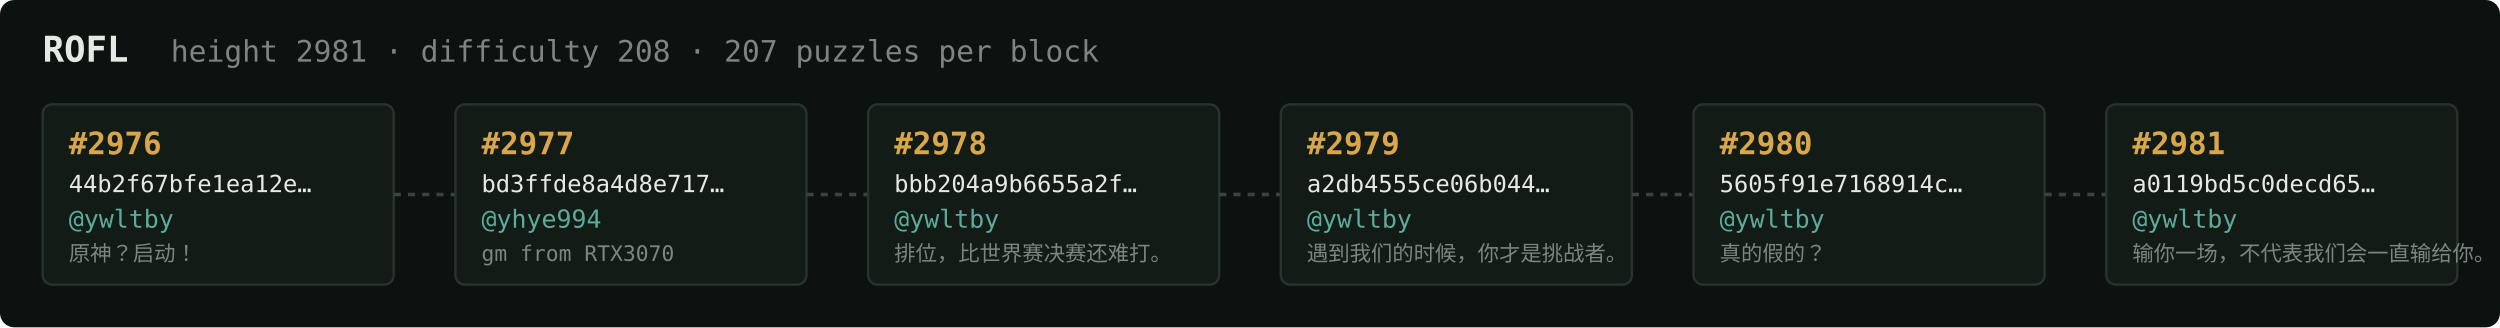
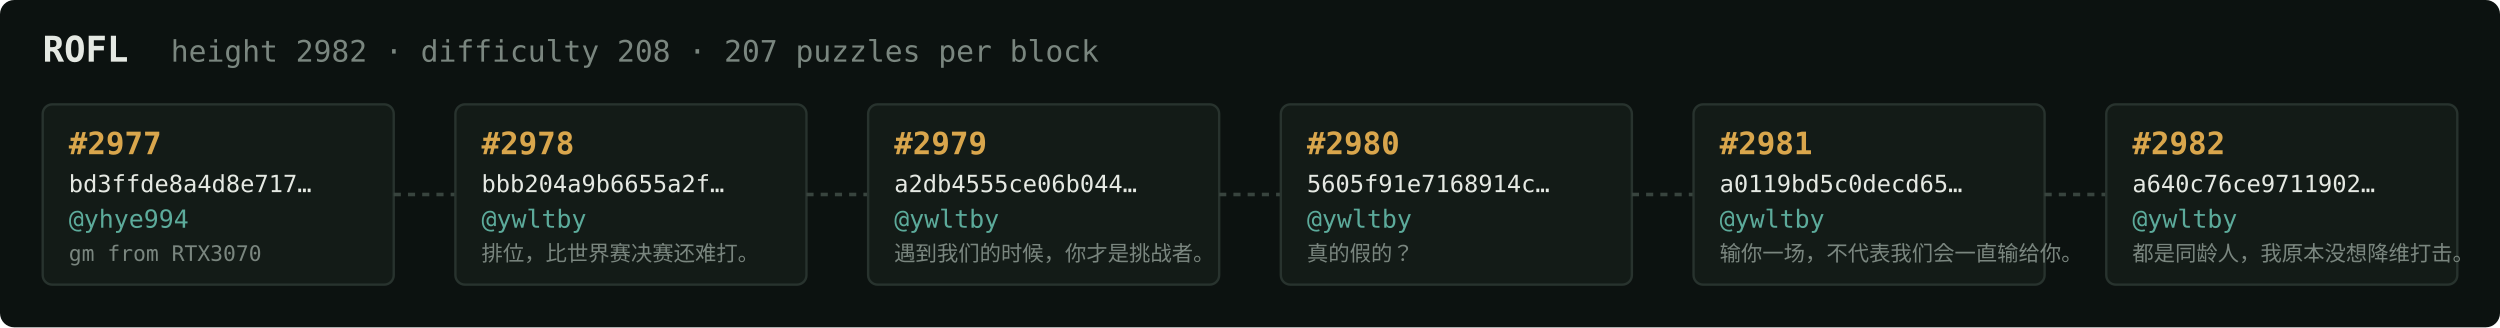
<svg xmlns="http://www.w3.org/2000/svg" width="1054" height="138" viewBox="0 0 1054 138" font-family="ui-monospace,SFMono-Regular,Menlo,monospace">
  <rect fill="#0c1210" width="1054" height="138" rx="6" />
  <text x="18" y="26" fill="#e5e9e3" font-size="15" font-weight="700">ROFL</text>
-   <text x="72" y="26" fill="#7a867f" font-size="12.5">height 2981 · difficulty 208 · 207 puzzles per block</text>
+   <text x="72" y="26" fill="#7a867f" font-size="12.5">height 2982 · difficulty 208 · 207 puzzles per block</text>
  <rect x="18" y="44" width="148" height="76" rx="4" fill="#131b17" stroke="#28332e" stroke-width="1" />
-   <text x="29" y="65" fill="#d9a64c" font-size="13" font-weight="700">#2976</text>
-   <text x="29" y="81" fill="#e5e9e3" font-size="10">44b2f67bfe1ea12e…</text>
-   <text x="29" y="96" fill="#5cab9b" font-size="10.5">@ywltby</text>
-   <text x="29" y="110" fill="#7a867f" font-size="9">原神？启动！</text>
+   <text x="29" y="65" fill="#d9a64c" font-size="13" font-weight="700">#2977</text>
+   <text x="29" y="81" fill="#e5e9e3" font-size="10">bd3ffde8a4d8e717…</text>
+   <text x="29" y="96" fill="#5cab9b" font-size="10.5">@yhye994</text>
+   <text x="29" y="110" fill="#7a867f" font-size="9">gm from RTX3070</text>
  <line x1="166" y1="82.0" x2="192" y2="82.0" stroke="#38443e" stroke-width="1.5" stroke-dasharray="3 3" />
  <rect x="192" y="44" width="148" height="76" rx="4" fill="#131b17" stroke="#28332e" stroke-width="1" />
-   <text x="203" y="65" fill="#d9a64c" font-size="13" font-weight="700">#2977</text>
-   <text x="203" y="81" fill="#e5e9e3" font-size="10">bd3ffde8a4d8e717…</text>
-   <text x="203" y="96" fill="#5cab9b" font-size="10.5">@yhye994</text>
-   <text x="203" y="110" fill="#7a867f" font-size="9">gm from RTX3070</text>
+   <text x="203" y="65" fill="#d9a64c" font-size="13" font-weight="700">#2978</text>
+   <text x="203" y="81" fill="#e5e9e3" font-size="10">bbb204a9b6655a2f…</text>
+   <text x="203" y="96" fill="#5cab9b" font-size="10.5">@ywltby</text>
+   <text x="203" y="110" fill="#7a867f" font-size="9">排位，比世界赛决赛还难打。</text>
  <line x1="340" y1="82.0" x2="366" y2="82.0" stroke="#38443e" stroke-width="1.5" stroke-dasharray="3 3" />
  <rect x="366" y="44" width="148" height="76" rx="4" fill="#131b17" stroke="#28332e" stroke-width="1" />
-   <text x="377" y="65" fill="#d9a64c" font-size="13" font-weight="700">#2978</text>
-   <text x="377" y="81" fill="#e5e9e3" font-size="10">bbb204a9b6655a2f…</text>
+   <text x="377" y="65" fill="#d9a64c" font-size="13" font-weight="700">#2979</text>
+   <text x="377" y="81" fill="#e5e9e3" font-size="10">a2db4555ce06b044…</text>
  <text x="377" y="96" fill="#5cab9b" font-size="10.5">@ywltby</text>
-   <text x="377" y="110" fill="#7a867f" font-size="9">排位，比世界赛决赛还难打。</text>
+   <text x="377" y="110" fill="#7a867f" font-size="9">遇到我们的时候，你才是挑战者。</text>
  <line x1="514" y1="82.0" x2="540" y2="82.0" stroke="#38443e" stroke-width="1.5" stroke-dasharray="3 3" />
  <rect x="540" y="44" width="148" height="76" rx="4" fill="#131b17" stroke="#28332e" stroke-width="1" />
-   <text x="551" y="65" fill="#d9a64c" font-size="13" font-weight="700">#2979</text>
-   <text x="551" y="81" fill="#e5e9e3" font-size="10">a2db4555ce06b044…</text>
+   <text x="551" y="65" fill="#d9a64c" font-size="13" font-weight="700">#2980</text>
+   <text x="551" y="81" fill="#e5e9e3" font-size="10">5605f91e7168914c…</text>
  <text x="551" y="96" fill="#5cab9b" font-size="10.5">@ywltby</text>
-   <text x="551" y="110" fill="#7a867f" font-size="9">遇到我们的时候，你才是挑战者。</text>
+   <text x="551" y="110" fill="#7a867f" font-size="9">真的假的？</text>
  <line x1="688" y1="82.0" x2="714" y2="82.0" stroke="#38443e" stroke-width="1.5" stroke-dasharray="3 3" />
  <rect x="714" y="44" width="148" height="76" rx="4" fill="#131b17" stroke="#28332e" stroke-width="1" />
-   <text x="725" y="65" fill="#d9a64c" font-size="13" font-weight="700">#2980</text>
-   <text x="725" y="81" fill="#e5e9e3" font-size="10">5605f91e7168914c…</text>
+   <text x="725" y="65" fill="#d9a64c" font-size="13" font-weight="700">#2981</text>
+   <text x="725" y="81" fill="#e5e9e3" font-size="10">a0119bd5c0decd65…</text>
  <text x="725" y="96" fill="#5cab9b" font-size="10.5">@ywltby</text>
-   <text x="725" y="110" fill="#7a867f" font-size="9">真的假的？</text>
+   <text x="725" y="110" fill="#7a867f" font-size="9">输你一场，不代表我们会一直输给你。</text>
  <line x1="862" y1="82.0" x2="888" y2="82.0" stroke="#38443e" stroke-width="1.5" stroke-dasharray="3 3" />
  <rect x="888" y="44" width="148" height="76" rx="4" fill="#131b17" stroke="#28332e" stroke-width="1" />
-   <text x="899" y="65" fill="#d9a64c" font-size="13" font-weight="700">#2981</text>
-   <text x="899" y="81" fill="#e5e9e3" font-size="10">a0119bd5c0decd65…</text>
+   <text x="899" y="65" fill="#d9a64c" font-size="13" font-weight="700">#2982</text>
+   <text x="899" y="81" fill="#e5e9e3" font-size="10">a640c76ce9711902…</text>
  <text x="899" y="96" fill="#5cab9b" font-size="10.5">@ywltby</text>
-   <text x="899" y="110" fill="#7a867f" font-size="9">输你一场，不代表我们会一直输给你。</text>
+   <text x="899" y="110" fill="#7a867f" font-size="9">都是同龄人，我原本没想降维打击。</text>
</svg>
